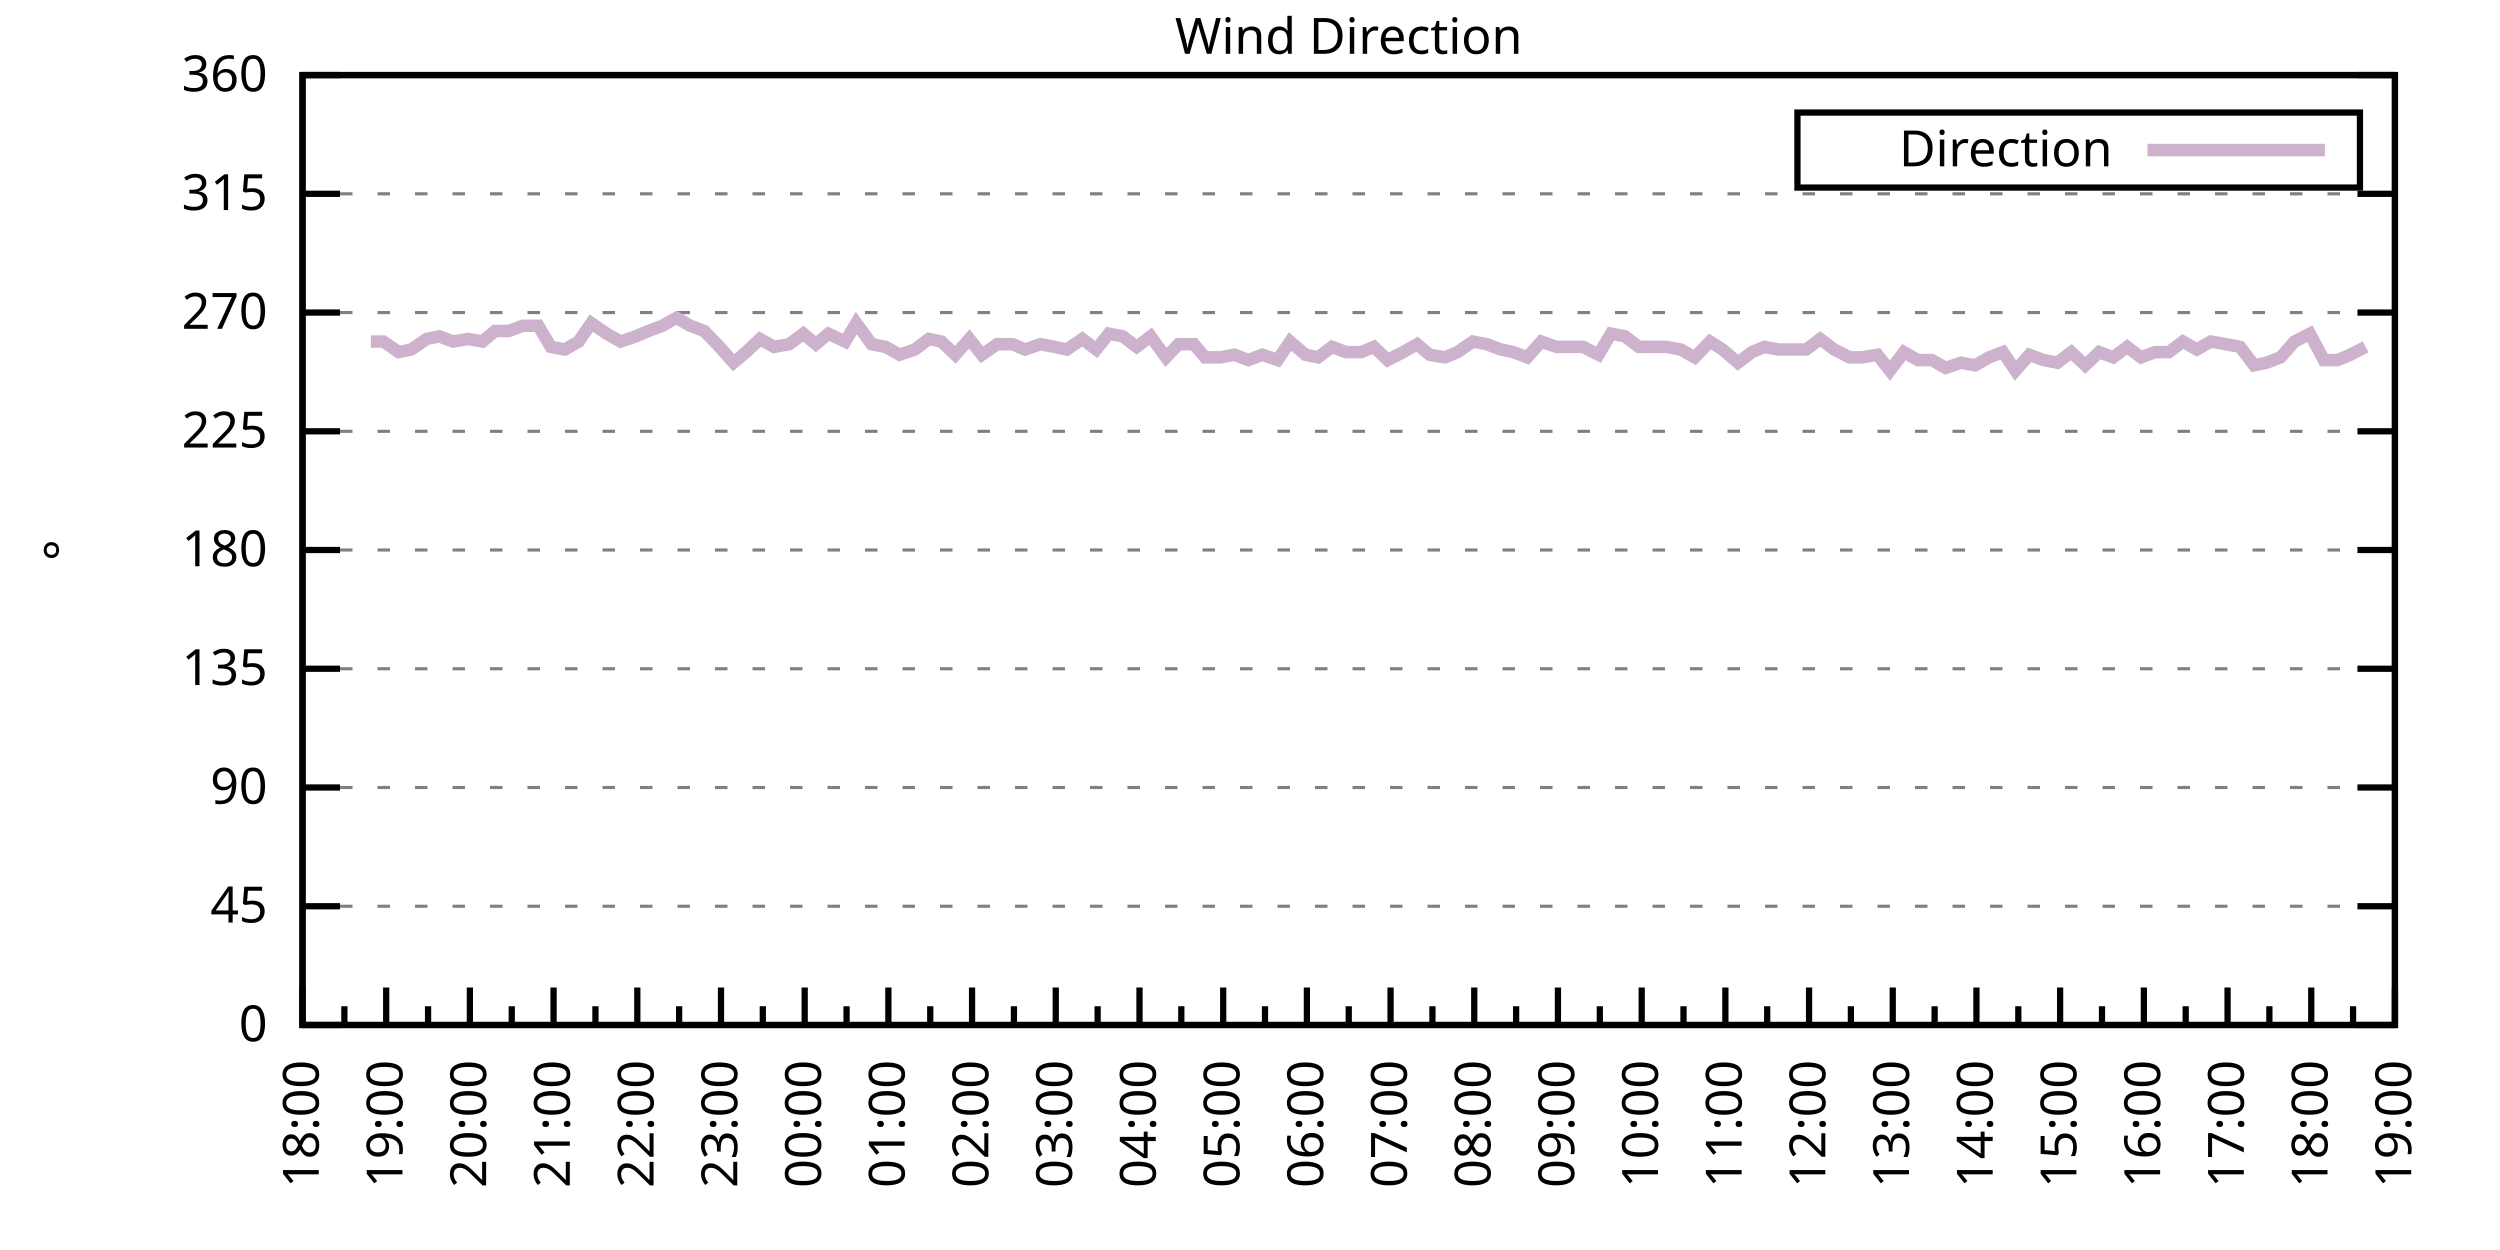
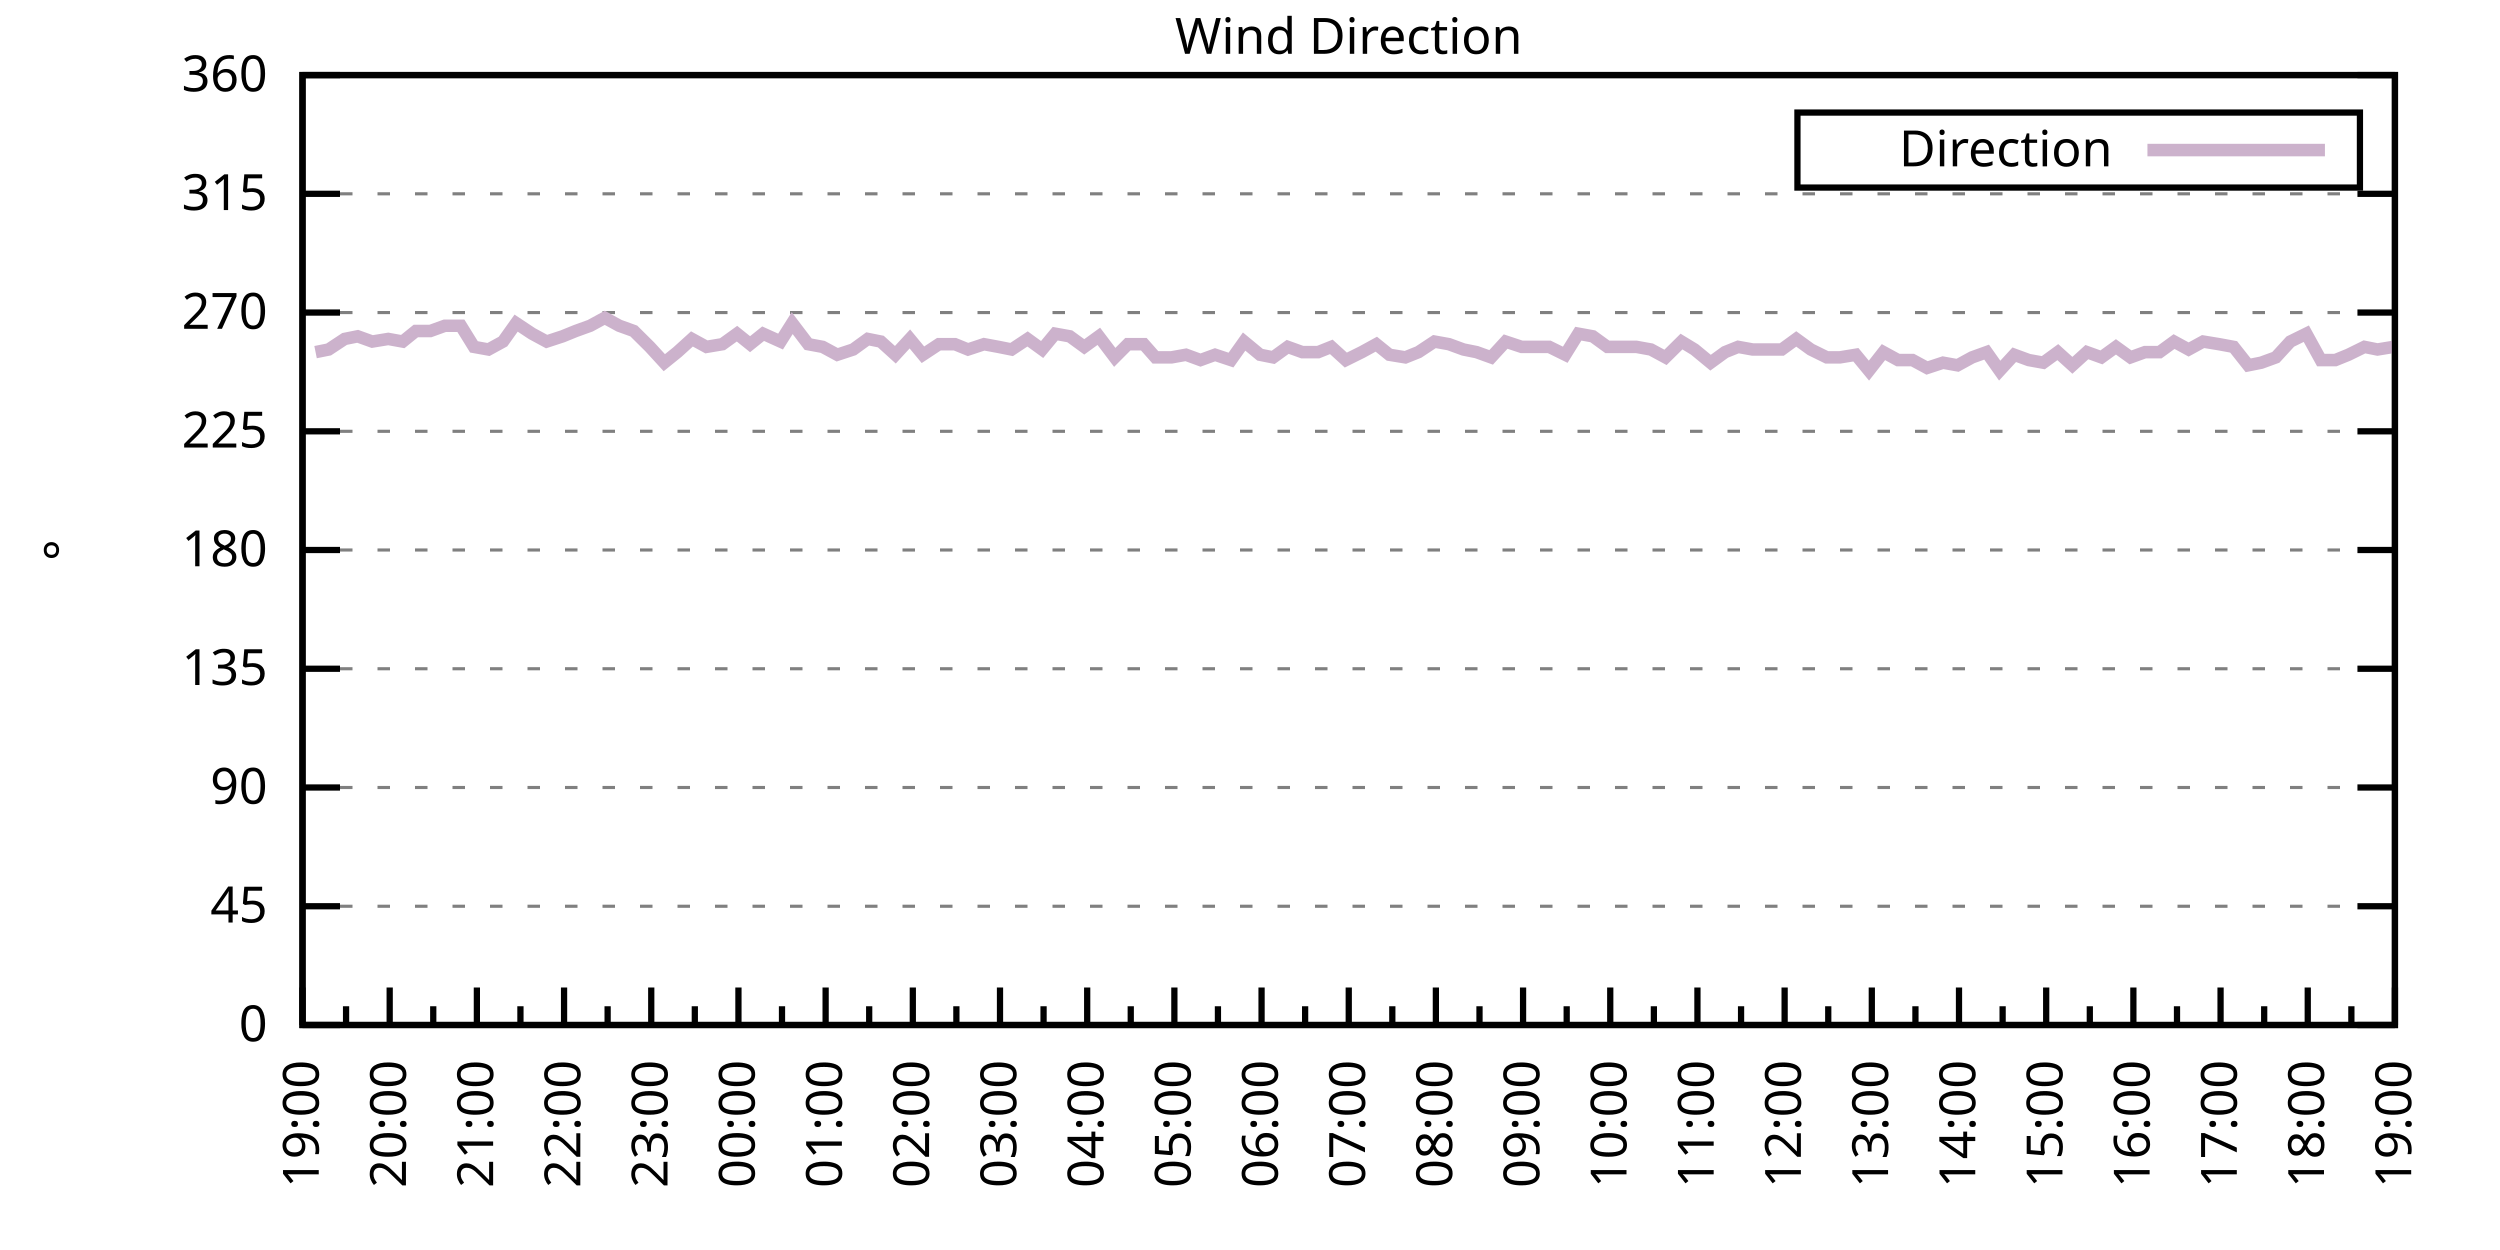
<svg xmlns="http://www.w3.org/2000/svg" xmlns:xlink="http://www.w3.org/1999/xlink" width="400" height="200" viewBox="0 0 400 200">
  <g id="gnuplot_canvas">
    <rect x="0" y="0" width="400" height="200" fill="none" />
    <defs>
      <circle id="gpDot" r="0.5" stroke-width="0.5" stroke="currentColor" />
      <path id="gpPt0" stroke-width="0.333" stroke="currentColor" d="M-1,0 h2 M0,-1 v2" />
      <path id="gpPt1" stroke-width="0.333" stroke="currentColor" d="M-1,-1 L1,1 M1,-1 L-1,1" />
      <path id="gpPt2" stroke-width="0.333" stroke="currentColor" d="M-1,0 L1,0 M0,-1 L0,1 M-1,-1 L1,1 M-1,1 L1,-1" />
      <rect id="gpPt3" stroke-width="0.333" stroke="currentColor" x="-1" y="-1" width="2" height="2" />
      <rect id="gpPt4" stroke-width="0.333" stroke="currentColor" fill="currentColor" x="-1" y="-1" width="2" height="2" />
      <circle id="gpPt5" stroke-width="0.333" stroke="currentColor" cx="0" cy="0" r="1" />
      <use xlink:href="#gpPt5" id="gpPt6" fill="currentColor" stroke="none" />
      <path id="gpPt7" stroke-width="0.333" stroke="currentColor" d="M0,-1.33 L-1.33,0.67 L1.33,0.67 z" />
      <use xlink:href="#gpPt7" id="gpPt8" fill="currentColor" stroke="none" />
      <use xlink:href="#gpPt7" id="gpPt9" stroke="currentColor" transform="rotate(180)" />
      <use xlink:href="#gpPt9" id="gpPt10" fill="currentColor" stroke="none" />
      <use xlink:href="#gpPt3" id="gpPt11" stroke="currentColor" transform="rotate(45)" />
      <use xlink:href="#gpPt11" id="gpPt12" fill="currentColor" stroke="none" />
      <path id="gpPt13" stroke-width="0.333" stroke="currentColor" d="M0,1.330 L1.265,0.411 L0.782,-1.067 L-0.782,-1.076 L-1.265,0.411 z" />
      <use xlink:href="#gpPt13" id="gpPt14" fill="currentColor" stroke="none" />
      <filter id="textbox" filterUnits="objectBoundingBox" x="0" y="0" height="1" width="1">
        <feFlood flood-color="white" flood-opacity="1" result="bgnd" />
        <feComposite in="SourceGraphic" in2="bgnd" operator="atop" />
      </filter>
      <filter id="greybox" filterUnits="objectBoundingBox" x="0" y="0" height="1" width="1">
        <feFlood flood-color="lightgrey" flood-opacity="1" result="grey" />
        <feComposite in="SourceGraphic" in2="grey" operator="atop" />
      </filter>
    </defs>
    <g fill="none" color="white" stroke="currentColor" stroke-width="1.00" stroke-linecap="butt" stroke-linejoin="miter">
</g>
    <g fill="none" color="black" stroke="currentColor" stroke-width="1.00" stroke-linecap="butt" stroke-linejoin="miter">
      <g stroke="none" shape-rendering="crispEdges">
        <polygon fill="rgb(255, 255, 255)" points="48.40,164.00 383.18,164.00 383.18,12.02 48.40,12.02 " />
      </g>
    </g>
    <g fill="none" color="black" stroke="currentColor" stroke-width="1.00" stroke-linecap="butt" stroke-linejoin="miter">
</g>
    <g fill="none" color="black" stroke="black" stroke-width="0.50" stroke-linecap="butt" stroke-linejoin="miter">
</g>
    <g fill="none" color="gray" stroke="currentColor" stroke-width="0.50" stroke-linecap="butt" stroke-linejoin="miter">
      <path stroke="gray" stroke-dasharray="2,4" class="gridline" d="M48.40,164.00 L383.19,164.00  " />
    </g>
    <g fill="none" color="gray" stroke="gray" stroke-width="1.00" stroke-linecap="butt" stroke-linejoin="miter">
</g>
    <g fill="none" color="black" stroke="currentColor" stroke-width="1.00" stroke-linecap="butt" stroke-linejoin="miter">
      <path stroke="black" d="M48.40,164.00 L54.40,164.00 M383.19,164.00 L377.19,164.00  " />
      <g transform="translate(42.80,166.60)" stroke="none" fill="black" font-family="Sans" font-size="8.00" text-anchor="end">
        <text>
          <tspan font-family="Sans"> 0</tspan>
        </text>
      </g>
    </g>
    <g fill="none" color="black" stroke="currentColor" stroke-width="1.00" stroke-linecap="butt" stroke-linejoin="miter">
</g>
    <g fill="none" color="black" stroke="black" stroke-width="0.50" stroke-linecap="butt" stroke-linejoin="miter">
</g>
    <g fill="none" color="gray" stroke="currentColor" stroke-width="0.50" stroke-linecap="butt" stroke-linejoin="miter">
      <path stroke="gray" stroke-dasharray="2,4" class="gridline" d="M48.40,145.00 L383.19,145.00  " />
    </g>
    <g fill="none" color="gray" stroke="gray" stroke-width="1.00" stroke-linecap="butt" stroke-linejoin="miter">
</g>
    <g fill="none" color="black" stroke="currentColor" stroke-width="1.00" stroke-linecap="butt" stroke-linejoin="miter">
      <path stroke="black" d="M48.40,145.00 L54.40,145.00 M383.19,145.00 L377.19,145.00  " />
      <g transform="translate(42.80,147.60)" stroke="none" fill="black" font-family="Sans" font-size="8.00" text-anchor="end">
        <text>
          <tspan font-family="Sans"> 45</tspan>
        </text>
      </g>
    </g>
    <g fill="none" color="black" stroke="currentColor" stroke-width="1.00" stroke-linecap="butt" stroke-linejoin="miter">
</g>
    <g fill="none" color="black" stroke="black" stroke-width="0.50" stroke-linecap="butt" stroke-linejoin="miter">
</g>
    <g fill="none" color="gray" stroke="currentColor" stroke-width="0.50" stroke-linecap="butt" stroke-linejoin="miter">
      <path stroke="gray" stroke-dasharray="2,4" class="gridline" d="M48.40,126.00 L383.19,126.00  " />
    </g>
    <g fill="none" color="gray" stroke="gray" stroke-width="1.00" stroke-linecap="butt" stroke-linejoin="miter">
</g>
    <g fill="none" color="black" stroke="currentColor" stroke-width="1.00" stroke-linecap="butt" stroke-linejoin="miter">
      <path stroke="black" d="M48.40,126.00 L54.40,126.00 M383.19,126.00 L377.19,126.00  " />
      <g transform="translate(42.80,128.60)" stroke="none" fill="black" font-family="Sans" font-size="8.00" text-anchor="end">
        <text>
          <tspan font-family="Sans"> 90</tspan>
        </text>
      </g>
    </g>
    <g fill="none" color="black" stroke="currentColor" stroke-width="1.00" stroke-linecap="butt" stroke-linejoin="miter">
</g>
    <g fill="none" color="black" stroke="black" stroke-width="0.50" stroke-linecap="butt" stroke-linejoin="miter">
</g>
    <g fill="none" color="gray" stroke="currentColor" stroke-width="0.50" stroke-linecap="butt" stroke-linejoin="miter">
      <path stroke="gray" stroke-dasharray="2,4" class="gridline" d="M48.40,107.00 L383.19,107.00  " />
    </g>
    <g fill="none" color="gray" stroke="gray" stroke-width="1.00" stroke-linecap="butt" stroke-linejoin="miter">
</g>
    <g fill="none" color="black" stroke="currentColor" stroke-width="1.00" stroke-linecap="butt" stroke-linejoin="miter">
      <path stroke="black" d="M48.40,107.00 L54.40,107.00 M383.19,107.00 L377.19,107.00  " />
      <g transform="translate(42.80,109.60)" stroke="none" fill="black" font-family="Sans" font-size="8.00" text-anchor="end">
        <text>
          <tspan font-family="Sans"> 135</tspan>
        </text>
      </g>
    </g>
    <g fill="none" color="black" stroke="currentColor" stroke-width="1.00" stroke-linecap="butt" stroke-linejoin="miter">
</g>
    <g fill="none" color="black" stroke="black" stroke-width="0.50" stroke-linecap="butt" stroke-linejoin="miter">
</g>
    <g fill="none" color="gray" stroke="currentColor" stroke-width="0.50" stroke-linecap="butt" stroke-linejoin="miter">
      <path stroke="gray" stroke-dasharray="2,4" class="gridline" d="M48.40,88.00 L383.19,88.00  " />
    </g>
    <g fill="none" color="gray" stroke="gray" stroke-width="1.00" stroke-linecap="butt" stroke-linejoin="miter">
</g>
    <g fill="none" color="black" stroke="currentColor" stroke-width="1.00" stroke-linecap="butt" stroke-linejoin="miter">
      <path stroke="black" d="M48.40,88.00 L54.40,88.00 M383.19,88.00 L377.19,88.00  " />
      <g transform="translate(42.80,90.60)" stroke="none" fill="black" font-family="Sans" font-size="8.00" text-anchor="end">
        <text>
          <tspan font-family="Sans"> 180</tspan>
        </text>
      </g>
    </g>
    <g fill="none" color="black" stroke="currentColor" stroke-width="1.00" stroke-linecap="butt" stroke-linejoin="miter">
</g>
    <g fill="none" color="black" stroke="black" stroke-width="0.50" stroke-linecap="butt" stroke-linejoin="miter">
</g>
    <g fill="none" color="gray" stroke="currentColor" stroke-width="0.50" stroke-linecap="butt" stroke-linejoin="miter">
      <path stroke="gray" stroke-dasharray="2,4" class="gridline" d="M48.40,69.01 L383.19,69.01  " />
    </g>
    <g fill="none" color="gray" stroke="gray" stroke-width="1.00" stroke-linecap="butt" stroke-linejoin="miter">
</g>
    <g fill="none" color="black" stroke="currentColor" stroke-width="1.00" stroke-linecap="butt" stroke-linejoin="miter">
      <path stroke="black" d="M48.40,69.01 L54.40,69.01 M383.19,69.01 L377.19,69.01  " />
      <g transform="translate(42.80,71.61)" stroke="none" fill="black" font-family="Sans" font-size="8.00" text-anchor="end">
        <text>
          <tspan font-family="Sans"> 225</tspan>
        </text>
      </g>
    </g>
    <g fill="none" color="black" stroke="currentColor" stroke-width="1.00" stroke-linecap="butt" stroke-linejoin="miter">
</g>
    <g fill="none" color="black" stroke="black" stroke-width="0.50" stroke-linecap="butt" stroke-linejoin="miter">
</g>
    <g fill="none" color="gray" stroke="currentColor" stroke-width="0.50" stroke-linecap="butt" stroke-linejoin="miter">
      <path stroke="gray" stroke-dasharray="2,4" class="gridline" d="M48.40,50.01 L383.19,50.01  " />
    </g>
    <g fill="none" color="gray" stroke="gray" stroke-width="1.00" stroke-linecap="butt" stroke-linejoin="miter">
</g>
    <g fill="none" color="black" stroke="currentColor" stroke-width="1.00" stroke-linecap="butt" stroke-linejoin="miter">
      <path stroke="black" d="M48.40,50.01 L54.40,50.01 M383.19,50.01 L377.19,50.01  " />
      <g transform="translate(42.80,52.61)" stroke="none" fill="black" font-family="Sans" font-size="8.00" text-anchor="end">
        <text>
          <tspan font-family="Sans"> 270</tspan>
        </text>
      </g>
    </g>
    <g fill="none" color="black" stroke="currentColor" stroke-width="1.00" stroke-linecap="butt" stroke-linejoin="miter">
</g>
    <g fill="none" color="black" stroke="black" stroke-width="0.50" stroke-linecap="butt" stroke-linejoin="miter">
</g>
    <g fill="none" color="gray" stroke="currentColor" stroke-width="0.50" stroke-linecap="butt" stroke-linejoin="miter">
      <path stroke="gray" stroke-dasharray="2,4" class="gridline" d="M48.40,31.01 L383.19,31.01  " />
    </g>
    <g fill="none" color="gray" stroke="gray" stroke-width="1.00" stroke-linecap="butt" stroke-linejoin="miter">
</g>
    <g fill="none" color="black" stroke="currentColor" stroke-width="1.00" stroke-linecap="butt" stroke-linejoin="miter">
      <path stroke="black" d="M48.40,31.01 L54.40,31.01 M383.19,31.01 L377.19,31.01  " />
      <g transform="translate(42.80,33.61)" stroke="none" fill="black" font-family="Sans" font-size="8.00" text-anchor="end">
        <text>
          <tspan font-family="Sans"> 315</tspan>
        </text>
      </g>
    </g>
    <g fill="none" color="black" stroke="currentColor" stroke-width="1.00" stroke-linecap="butt" stroke-linejoin="miter">
</g>
    <g fill="none" color="black" stroke="black" stroke-width="0.50" stroke-linecap="butt" stroke-linejoin="miter">
</g>
    <g fill="none" color="gray" stroke="currentColor" stroke-width="0.50" stroke-linecap="butt" stroke-linejoin="miter">
      <path stroke="gray" stroke-dasharray="2,4" class="gridline" d="M48.40,12.01 L383.19,12.01  " />
    </g>
    <g fill="none" color="gray" stroke="gray" stroke-width="1.00" stroke-linecap="butt" stroke-linejoin="miter">
</g>
    <g fill="none" color="black" stroke="currentColor" stroke-width="1.00" stroke-linecap="butt" stroke-linejoin="miter">
      <path stroke="black" d="M48.40,12.01 L54.40,12.01 M383.19,12.01 L377.19,12.01  " />
      <g transform="translate(42.80,14.61)" stroke="none" fill="black" font-family="Sans" font-size="8.00" text-anchor="end">
        <text>
          <tspan font-family="Sans"> 360</tspan>
        </text>
      </g>
    </g>
    <g fill="none" color="black" stroke="currentColor" stroke-width="1.00" stroke-linecap="butt" stroke-linejoin="miter">
      <path stroke="black" d="M48.40,164.00 L48.40,158.00  " />
      <g transform="translate(51.00,169.60) rotate(270)" stroke="none" fill="black" font-family="Sans" font-size="8.00" text-anchor="end">
        <text>
+           <tspan font-family="Sans">19:00</tspan>
+         </text>
+       </g>
+     </g>
+     <g fill="none" color="black" stroke="currentColor" stroke-width="1.00" stroke-linecap="butt" stroke-linejoin="miter">
+       <path stroke="black" d="M55.37,164.00 L55.37,161.00 M62.35,164.00 L62.35,158.00  " />
+       <g transform="translate(64.95,169.60) rotate(270)" stroke="none" fill="black" font-family="Sans" font-size="8.00" text-anchor="end">
+         <text>
+           <tspan font-family="Sans">20:00</tspan>
+         </text>
+       </g>
+     </g>
+     <g fill="none" color="black" stroke="currentColor" stroke-width="1.00" stroke-linecap="butt" stroke-linejoin="miter">
+       <path stroke="black" d="M69.32,164.00 L69.32,161.00 M76.30,164.00 L76.30,158.00  " />
+       <g transform="translate(78.90,169.60) rotate(270)" stroke="none" fill="black" font-family="Sans" font-size="8.00" text-anchor="end">
+         <text>
+           <tspan font-family="Sans">21:00</tspan>
+         </text>
+       </g>
+     </g>
+     <g fill="none" color="black" stroke="currentColor" stroke-width="1.00" stroke-linecap="butt" stroke-linejoin="miter">
+       <path stroke="black" d="M83.27,164.00 L83.27,161.00 M90.25,164.00 L90.25,158.00  " />
+       <g transform="translate(92.85,169.60) rotate(270)" stroke="none" fill="black" font-family="Sans" font-size="8.00" text-anchor="end">
+         <text>
+           <tspan font-family="Sans">22:00</tspan>
+         </text>
+       </g>
+     </g>
+     <g fill="none" color="black" stroke="currentColor" stroke-width="1.00" stroke-linecap="butt" stroke-linejoin="miter">
+       <path stroke="black" d="M97.22,164.00 L97.22,161.00 M104.20,164.00 L104.20,158.00  " />
+       <g transform="translate(106.80,169.60) rotate(270)" stroke="none" fill="black" font-family="Sans" font-size="8.00" text-anchor="end">
+         <text>
+           <tspan font-family="Sans">23:00</tspan>
+         </text>
+       </g>
+     </g>
+     <g fill="none" color="black" stroke="currentColor" stroke-width="1.00" stroke-linecap="butt" stroke-linejoin="miter">
+       <path stroke="black" d="M111.17,164.00 L111.17,161.00 M118.15,164.00 L118.15,158.00  " />
+       <g transform="translate(120.75,169.60) rotate(270)" stroke="none" fill="black" font-family="Sans" font-size="8.00" text-anchor="end">
+         <text>
+           <tspan font-family="Sans">00:00</tspan>
+         </text>
+       </g>
+     </g>
+     <g fill="none" color="black" stroke="currentColor" stroke-width="1.00" stroke-linecap="butt" stroke-linejoin="miter">
+       <path stroke="black" d="M125.12,164.00 L125.12,161.00 M132.10,164.00 L132.10,158.00  " />
+       <g transform="translate(134.70,169.60) rotate(270)" stroke="none" fill="black" font-family="Sans" font-size="8.00" text-anchor="end">
+         <text>
+           <tspan font-family="Sans">01:00</tspan>
+         </text>
+       </g>
+     </g>
+     <g fill="none" color="black" stroke="currentColor" stroke-width="1.00" stroke-linecap="butt" stroke-linejoin="miter">
+       <path stroke="black" d="M139.07,164.00 L139.07,161.00 M146.05,164.00 L146.05,158.00  " />
+       <g transform="translate(148.65,169.60) rotate(270)" stroke="none" fill="black" font-family="Sans" font-size="8.00" text-anchor="end">
+         <text>
+           <tspan font-family="Sans">02:00</tspan>
+         </text>
+       </g>
+     </g>
+     <g fill="none" color="black" stroke="currentColor" stroke-width="1.00" stroke-linecap="butt" stroke-linejoin="miter">
+       <path stroke="black" d="M153.02,164.00 L153.02,161.00 M160.00,164.00 L160.00,158.00  " />
+       <g transform="translate(162.60,169.60) rotate(270)" stroke="none" fill="black" font-family="Sans" font-size="8.00" text-anchor="end">
+         <text>
+           <tspan font-family="Sans">03:00</tspan>
+         </text>
+       </g>
+     </g>
+     <g fill="none" color="black" stroke="currentColor" stroke-width="1.00" stroke-linecap="butt" stroke-linejoin="miter">
+       <path stroke="black" d="M166.97,164.00 L166.97,161.00 M173.95,164.00 L173.95,158.00  " />
+       <g transform="translate(176.55,169.60) rotate(270)" stroke="none" fill="black" font-family="Sans" font-size="8.00" text-anchor="end">
+         <text>
+           <tspan font-family="Sans">04:00</tspan>
+         </text>
+       </g>
+     </g>
+     <g fill="none" color="black" stroke="currentColor" stroke-width="1.00" stroke-linecap="butt" stroke-linejoin="miter">
+       <path stroke="black" d="M180.92,164.00 L180.92,161.00 M187.90,164.00 L187.90,158.00  " />
+       <g transform="translate(190.50,169.60) rotate(270)" stroke="none" fill="black" font-family="Sans" font-size="8.00" text-anchor="end">
+         <text>
+           <tspan font-family="Sans">05:00</tspan>
+         </text>
+       </g>
+     </g>
+     <g fill="none" color="black" stroke="currentColor" stroke-width="1.00" stroke-linecap="butt" stroke-linejoin="miter">
+       <path stroke="black" d="M194.87,164.00 L194.87,161.00 M201.85,164.00 L201.85,158.00  " />
+       <g transform="translate(204.45,169.60) rotate(270)" stroke="none" fill="black" font-family="Sans" font-size="8.00" text-anchor="end">
+         <text>
+           <tspan font-family="Sans">06:00</tspan>
+         </text>
+       </g>
+     </g>
+     <g fill="none" color="black" stroke="currentColor" stroke-width="1.00" stroke-linecap="butt" stroke-linejoin="miter">
+       <path stroke="black" d="M208.82,164.00 L208.82,161.00 M215.80,164.00 L215.80,158.00  " />
+       <g transform="translate(218.40,169.60) rotate(270)" stroke="none" fill="black" font-family="Sans" font-size="8.00" text-anchor="end">
+         <text>
+           <tspan font-family="Sans">07:00</tspan>
+         </text>
+       </g>
+     </g>
+     <g fill="none" color="black" stroke="currentColor" stroke-width="1.00" stroke-linecap="butt" stroke-linejoin="miter">
+       <path stroke="black" d="M222.77,164.00 L222.77,161.00 M229.74,164.00 L229.74,158.00  " />
+       <g transform="translate(232.34,169.60) rotate(270)" stroke="none" fill="black" font-family="Sans" font-size="8.00" text-anchor="end">
+         <text>
+           <tspan font-family="Sans">08:00</tspan>
+         </text>
+       </g>
+     </g>
+     <g fill="none" color="black" stroke="currentColor" stroke-width="1.00" stroke-linecap="butt" stroke-linejoin="miter">
+       <path stroke="black" d="M236.72,164.00 L236.72,161.00 M243.69,164.00 L243.69,158.00  " />
+       <g transform="translate(246.29,169.60) rotate(270)" stroke="none" fill="black" font-family="Sans" font-size="8.00" text-anchor="end">
+         <text>
+           <tspan font-family="Sans">09:00</tspan>
+         </text>
+       </g>
+     </g>
+     <g fill="none" color="black" stroke="currentColor" stroke-width="1.00" stroke-linecap="butt" stroke-linejoin="miter">
+       <path stroke="black" d="M250.67,164.00 L250.67,161.00 M257.64,164.00 L257.64,158.00  " />
+       <g transform="translate(260.24,169.60) rotate(270)" stroke="none" fill="black" font-family="Sans" font-size="8.00" text-anchor="end">
+         <text>
+           <tspan font-family="Sans">10:00</tspan>
+         </text>
+       </g>
+     </g>
+     <g fill="none" color="black" stroke="currentColor" stroke-width="1.00" stroke-linecap="butt" stroke-linejoin="miter">
+       <path stroke="black" d="M264.62,164.00 L264.62,161.00 M271.59,164.00 L271.59,158.00  " />
+       <g transform="translate(274.19,169.60) rotate(270)" stroke="none" fill="black" font-family="Sans" font-size="8.00" text-anchor="end">
+         <text>
+           <tspan font-family="Sans">11:00</tspan>
+         </text>
+       </g>
+     </g>
+     <g fill="none" color="black" stroke="currentColor" stroke-width="1.00" stroke-linecap="butt" stroke-linejoin="miter">
+       <path stroke="black" d="M278.57,164.00 L278.57,161.00 M285.54,164.00 L285.54,158.00  " />
+       <g transform="translate(288.14,169.60) rotate(270)" stroke="none" fill="black" font-family="Sans" font-size="8.00" text-anchor="end">
+         <text>
+           <tspan font-family="Sans">12:00</tspan>
+         </text>
+       </g>
+     </g>
+     <g fill="none" color="black" stroke="currentColor" stroke-width="1.00" stroke-linecap="butt" stroke-linejoin="miter">
+       <path stroke="black" d="M292.52,164.00 L292.52,161.00 M299.49,164.00 L299.49,158.00  " />
+       <g transform="translate(302.09,169.60) rotate(270)" stroke="none" fill="black" font-family="Sans" font-size="8.00" text-anchor="end">
+         <text>
+           <tspan font-family="Sans">13:00</tspan>
+         </text>
+       </g>
+     </g>
+     <g fill="none" color="black" stroke="currentColor" stroke-width="1.00" stroke-linecap="butt" stroke-linejoin="miter">
+       <path stroke="black" d="M306.47,164.00 L306.47,161.00 M313.44,164.00 L313.44,158.00  " />
+       <g transform="translate(316.04,169.60) rotate(270)" stroke="none" fill="black" font-family="Sans" font-size="8.00" text-anchor="end">
+         <text>
+           <tspan font-family="Sans">14:00</tspan>
+         </text>
+       </g>
+     </g>
+     <g fill="none" color="black" stroke="currentColor" stroke-width="1.00" stroke-linecap="butt" stroke-linejoin="miter">
+       <path stroke="black" d="M320.42,164.00 L320.42,161.00 M327.39,164.00 L327.39,158.00  " />
+       <g transform="translate(329.99,169.60) rotate(270)" stroke="none" fill="black" font-family="Sans" font-size="8.00" text-anchor="end">
+         <text>
+           <tspan font-family="Sans">15:00</tspan>
+         </text>
+       </g>
+     </g>
+     <g fill="none" color="black" stroke="currentColor" stroke-width="1.00" stroke-linecap="butt" stroke-linejoin="miter">
+       <path stroke="black" d="M334.37,164.00 L334.37,161.00 M341.34,164.00 L341.34,158.00  " />
+       <g transform="translate(343.94,169.60) rotate(270)" stroke="none" fill="black" font-family="Sans" font-size="8.00" text-anchor="end">
+         <text>
+           <tspan font-family="Sans">16:00</tspan>
+         </text>
+       </g>
+     </g>
+     <g fill="none" color="black" stroke="currentColor" stroke-width="1.00" stroke-linecap="butt" stroke-linejoin="miter">
+       <path stroke="black" d="M348.32,164.00 L348.32,161.00 M355.29,164.00 L355.29,158.00  " />
+       <g transform="translate(357.89,169.60) rotate(270)" stroke="none" fill="black" font-family="Sans" font-size="8.00" text-anchor="end">
+         <text>
+           <tspan font-family="Sans">17:00</tspan>
+         </text>
+       </g>
+     </g>
+     <g fill="none" color="black" stroke="currentColor" stroke-width="1.00" stroke-linecap="butt" stroke-linejoin="miter">
+       <path stroke="black" d="M362.27,164.00 L362.27,161.00 M369.24,164.00 L369.24,158.00  " />
+       <g transform="translate(371.84,169.60) rotate(270)" stroke="none" fill="black" font-family="Sans" font-size="8.00" text-anchor="end">
+         <text>
          <tspan font-family="Sans">18:00</tspan>
        </text>
      </g>
    </g>
    <g fill="none" color="black" stroke="currentColor" stroke-width="1.00" stroke-linecap="butt" stroke-linejoin="miter">
-       <path stroke="black" d="M55.10,164.00 L55.10,161.00 M61.79,164.00 L61.79,158.00  " />
-       <g transform="translate(64.39,169.60) rotate(270)" stroke="none" fill="black" font-family="Sans" font-size="8.00" text-anchor="end">
-         <text>
-           <tspan font-family="Sans">19:00</tspan>
-         </text>
-       </g>
-     </g>
-     <g fill="none" color="black" stroke="currentColor" stroke-width="1.00" stroke-linecap="butt" stroke-linejoin="miter">
-       <path stroke="black" d="M68.49,164.00 L68.49,161.00 M75.18,164.00 L75.18,158.00  " />
-       <g transform="translate(77.78,169.60) rotate(270)" stroke="none" fill="black" font-family="Sans" font-size="8.00" text-anchor="end">
-         <text>
-           <tspan font-family="Sans">20:00</tspan>
-         </text>
-       </g>
-     </g>
-     <g fill="none" color="black" stroke="currentColor" stroke-width="1.00" stroke-linecap="butt" stroke-linejoin="miter">
-       <path stroke="black" d="M81.88,164.00 L81.88,161.00 M88.57,164.00 L88.57,158.00  " />
-       <g transform="translate(91.17,169.60) rotate(270)" stroke="none" fill="black" font-family="Sans" font-size="8.00" text-anchor="end">
-         <text>
-           <tspan font-family="Sans">21:00</tspan>
-         </text>
-       </g>
-     </g>
-     <g fill="none" color="black" stroke="currentColor" stroke-width="1.00" stroke-linecap="butt" stroke-linejoin="miter">
-       <path stroke="black" d="M95.27,164.00 L95.27,161.00 M101.97,164.00 L101.97,158.00  " />
-       <g transform="translate(104.57,169.60) rotate(270)" stroke="none" fill="black" font-family="Sans" font-size="8.00" text-anchor="end">
-         <text>
-           <tspan font-family="Sans">22:00</tspan>
-         </text>
-       </g>
-     </g>
-     <g fill="none" color="black" stroke="currentColor" stroke-width="1.00" stroke-linecap="butt" stroke-linejoin="miter">
-       <path stroke="black" d="M108.66,164.00 L108.66,161.00 M115.36,164.00 L115.36,158.00  " />
-       <g transform="translate(117.96,169.60) rotate(270)" stroke="none" fill="black" font-family="Sans" font-size="8.00" text-anchor="end">
-         <text>
-           <tspan font-family="Sans">23:00</tspan>
-         </text>
-       </g>
-     </g>
-     <g fill="none" color="black" stroke="currentColor" stroke-width="1.00" stroke-linecap="butt" stroke-linejoin="miter">
-       <path stroke="black" d="M122.05,164.00 L122.05,161.00 M128.75,164.00 L128.75,158.00  " />
-       <g transform="translate(131.35,169.60) rotate(270)" stroke="none" fill="black" font-family="Sans" font-size="8.00" text-anchor="end">
-         <text>
-           <tspan font-family="Sans">00:00</tspan>
-         </text>
-       </g>
-     </g>
-     <g fill="none" color="black" stroke="currentColor" stroke-width="1.00" stroke-linecap="butt" stroke-linejoin="miter">
-       <path stroke="black" d="M135.45,164.00 L135.45,161.00 M142.14,164.00 L142.14,158.00  " />
-       <g transform="translate(144.74,169.60) rotate(270)" stroke="none" fill="black" font-family="Sans" font-size="8.00" text-anchor="end">
-         <text>
-           <tspan font-family="Sans">01:00</tspan>
-         </text>
-       </g>
-     </g>
-     <g fill="none" color="black" stroke="currentColor" stroke-width="1.00" stroke-linecap="butt" stroke-linejoin="miter">
-       <path stroke="black" d="M148.84,164.00 L148.84,161.00 M155.53,164.00 L155.53,158.00  " />
-       <g transform="translate(158.13,169.60) rotate(270)" stroke="none" fill="black" font-family="Sans" font-size="8.00" text-anchor="end">
-         <text>
-           <tspan font-family="Sans">02:00</tspan>
-         </text>
-       </g>
-     </g>
-     <g fill="none" color="black" stroke="currentColor" stroke-width="1.00" stroke-linecap="butt" stroke-linejoin="miter">
-       <path stroke="black" d="M162.23,164.00 L162.23,161.00 M168.92,164.00 L168.92,158.00  " />
-       <g transform="translate(171.52,169.60) rotate(270)" stroke="none" fill="black" font-family="Sans" font-size="8.00" text-anchor="end">
-         <text>
-           <tspan font-family="Sans">03:00</tspan>
-         </text>
-       </g>
-     </g>
-     <g fill="none" color="black" stroke="currentColor" stroke-width="1.00" stroke-linecap="butt" stroke-linejoin="miter">
-       <path stroke="black" d="M175.62,164.00 L175.62,161.00 M182.32,164.00 L182.32,158.00  " />
-       <g transform="translate(184.92,169.60) rotate(270)" stroke="none" fill="black" font-family="Sans" font-size="8.00" text-anchor="end">
-         <text>
-           <tspan font-family="Sans">04:00</tspan>
-         </text>
-       </g>
-     </g>
-     <g fill="none" color="black" stroke="currentColor" stroke-width="1.00" stroke-linecap="butt" stroke-linejoin="miter">
-       <path stroke="black" d="M189.01,164.00 L189.01,161.00 M195.71,164.00 L195.71,158.00  " />
-       <g transform="translate(198.31,169.60) rotate(270)" stroke="none" fill="black" font-family="Sans" font-size="8.00" text-anchor="end">
-         <text>
-           <tspan font-family="Sans">05:00</tspan>
-         </text>
-       </g>
-     </g>
-     <g fill="none" color="black" stroke="currentColor" stroke-width="1.00" stroke-linecap="butt" stroke-linejoin="miter">
-       <path stroke="black" d="M202.40,164.00 L202.40,161.00 M209.10,164.00 L209.10,158.00  " />
-       <g transform="translate(211.70,169.60) rotate(270)" stroke="none" fill="black" font-family="Sans" font-size="8.00" text-anchor="end">
-         <text>
-           <tspan font-family="Sans">06:00</tspan>
-         </text>
-       </g>
-     </g>
-     <g fill="none" color="black" stroke="currentColor" stroke-width="1.00" stroke-linecap="butt" stroke-linejoin="miter">
-       <path stroke="black" d="M215.80,164.00 L215.80,161.00 M222.49,164.00 L222.49,158.00  " />
-       <g transform="translate(225.09,169.60) rotate(270)" stroke="none" fill="black" font-family="Sans" font-size="8.00" text-anchor="end">
-         <text>
-           <tspan font-family="Sans">07:00</tspan>
-         </text>
-       </g>
-     </g>
-     <g fill="none" color="black" stroke="currentColor" stroke-width="1.00" stroke-linecap="butt" stroke-linejoin="miter">
-       <path stroke="black" d="M229.19,164.00 L229.19,161.00 M235.88,164.00 L235.88,158.00  " />
-       <g transform="translate(238.48,169.60) rotate(270)" stroke="none" fill="black" font-family="Sans" font-size="8.00" text-anchor="end">
-         <text>
-           <tspan font-family="Sans">08:00</tspan>
-         </text>
-       </g>
-     </g>
-     <g fill="none" color="black" stroke="currentColor" stroke-width="1.00" stroke-linecap="butt" stroke-linejoin="miter">
-       <path stroke="black" d="M242.58,164.00 L242.58,161.00 M249.27,164.00 L249.27,158.00  " />
-       <g transform="translate(251.87,169.60) rotate(270)" stroke="none" fill="black" font-family="Sans" font-size="8.00" text-anchor="end">
-         <text>
-           <tspan font-family="Sans">09:00</tspan>
-         </text>
-       </g>
-     </g>
-     <g fill="none" color="black" stroke="currentColor" stroke-width="1.00" stroke-linecap="butt" stroke-linejoin="miter">
-       <path stroke="black" d="M255.97,164.00 L255.97,161.00 M262.67,164.00 L262.67,158.00  " />
-       <g transform="translate(265.27,169.60) rotate(270)" stroke="none" fill="black" font-family="Sans" font-size="8.00" text-anchor="end">
-         <text>
-           <tspan font-family="Sans">10:00</tspan>
-         </text>
-       </g>
-     </g>
-     <g fill="none" color="black" stroke="currentColor" stroke-width="1.00" stroke-linecap="butt" stroke-linejoin="miter">
-       <path stroke="black" d="M269.36,164.00 L269.36,161.00 M276.06,164.00 L276.06,158.00  " />
-       <g transform="translate(278.66,169.60) rotate(270)" stroke="none" fill="black" font-family="Sans" font-size="8.00" text-anchor="end">
-         <text>
-           <tspan font-family="Sans">11:00</tspan>
-         </text>
-       </g>
-     </g>
-     <g fill="none" color="black" stroke="currentColor" stroke-width="1.00" stroke-linecap="butt" stroke-linejoin="miter">
-       <path stroke="black" d="M282.75,164.00 L282.75,161.00 M289.45,164.00 L289.45,158.00  " />
-       <g transform="translate(292.05,169.60) rotate(270)" stroke="none" fill="black" font-family="Sans" font-size="8.00" text-anchor="end">
-         <text>
-           <tspan font-family="Sans">12:00</tspan>
-         </text>
-       </g>
-     </g>
-     <g fill="none" color="black" stroke="currentColor" stroke-width="1.00" stroke-linecap="butt" stroke-linejoin="miter">
-       <path stroke="black" d="M296.14,164.00 L296.14,161.00 M302.84,164.00 L302.84,158.00  " />
-       <g transform="translate(305.44,169.60) rotate(270)" stroke="none" fill="black" font-family="Sans" font-size="8.00" text-anchor="end">
-         <text>
-           <tspan font-family="Sans">13:00</tspan>
-         </text>
-       </g>
-     </g>
-     <g fill="none" color="black" stroke="currentColor" stroke-width="1.00" stroke-linecap="butt" stroke-linejoin="miter">
-       <path stroke="black" d="M309.54,164.00 L309.54,161.00 M316.23,164.00 L316.23,158.00  " />
-       <g transform="translate(318.83,169.60) rotate(270)" stroke="none" fill="black" font-family="Sans" font-size="8.00" text-anchor="end">
-         <text>
-           <tspan font-family="Sans">14:00</tspan>
-         </text>
-       </g>
-     </g>
-     <g fill="none" color="black" stroke="currentColor" stroke-width="1.00" stroke-linecap="butt" stroke-linejoin="miter">
-       <path stroke="black" d="M322.93,164.00 L322.93,161.00 M329.62,164.00 L329.62,158.00  " />
-       <g transform="translate(332.22,169.60) rotate(270)" stroke="none" fill="black" font-family="Sans" font-size="8.00" text-anchor="end">
-         <text>
-           <tspan font-family="Sans">15:00</tspan>
-         </text>
-       </g>
-     </g>
-     <g fill="none" color="black" stroke="currentColor" stroke-width="1.00" stroke-linecap="butt" stroke-linejoin="miter">
-       <path stroke="black" d="M336.32,164.00 L336.32,161.00 M343.02,164.00 L343.02,158.00  " />
-       <g transform="translate(345.62,169.60) rotate(270)" stroke="none" fill="black" font-family="Sans" font-size="8.00" text-anchor="end">
-         <text>
-           <tspan font-family="Sans">16:00</tspan>
-         </text>
-       </g>
-     </g>
-     <g fill="none" color="black" stroke="currentColor" stroke-width="1.00" stroke-linecap="butt" stroke-linejoin="miter">
-       <path stroke="black" d="M349.71,164.00 L349.71,161.00 M356.41,164.00 L356.41,158.00  " />
-       <g transform="translate(359.01,169.60) rotate(270)" stroke="none" fill="black" font-family="Sans" font-size="8.00" text-anchor="end">
-         <text>
-           <tspan font-family="Sans">17:00</tspan>
-         </text>
-       </g>
-     </g>
-     <g fill="none" color="black" stroke="currentColor" stroke-width="1.00" stroke-linecap="butt" stroke-linejoin="miter">
-       <path stroke="black" d="M363.10,164.00 L363.10,161.00 M369.80,164.00 L369.80,158.00  " />
-       <g transform="translate(372.40,169.60) rotate(270)" stroke="none" fill="black" font-family="Sans" font-size="8.00" text-anchor="end">
-         <text>
-           <tspan font-family="Sans">18:00</tspan>
-         </text>
-       </g>
-     </g>
-     <g fill="none" color="black" stroke="currentColor" stroke-width="1.00" stroke-linecap="butt" stroke-linejoin="miter">
-       <path stroke="black" d="M376.49,164.00 L376.49,161.00 M383.19,164.00 L383.19,158.00  " />
+       <path stroke="black" d="M376.22,164.00 L376.22,161.00 M383.19,164.00 L383.19,158.00  " />
      <g transform="translate(385.79,169.60) rotate(270)" stroke="none" fill="black" font-family="Sans" font-size="8.00" text-anchor="end">
        <text>
          <tspan font-family="Sans">19:00</tspan>
        </text>
      </g>
    </g>
    <g fill="none" color="black" stroke="currentColor" stroke-width="1.00" stroke-linecap="butt" stroke-linejoin="miter">
</g>
    <g fill="none" color="black" stroke="currentColor" stroke-width="1.00" stroke-linecap="butt" stroke-linejoin="miter">
      <path stroke="black" d="M48.40,12.01 L48.40,164.00 L383.19,164.00 L383.19,12.01 L48.40,12.01 Z  " />
    </g>
    <g fill="none" color="black" stroke="currentColor" stroke-width="1.00" stroke-linecap="butt" stroke-linejoin="miter">
      <g transform="translate(12.80,88.01) rotate(270)" stroke="none" fill="black" font-family="Sans" font-size="8.00" text-anchor="middle">
        <text>
          <tspan font-family="Sans">°</tspan>
        </text>
      </g>
    </g>
    <g fill="none" color="black" stroke="currentColor" stroke-width="1.00" stroke-linecap="butt" stroke-linejoin="miter">
</g>
    <g fill="none" color="black" stroke="currentColor" stroke-width="1.00" stroke-linecap="butt" stroke-linejoin="miter">
      <path stroke="black" d="M287.59,30.01 L287.59,18.01 L377.59,18.01 L377.59,30.01 L287.59,30.01 Z  " />
    </g>
    <g id="Wind_direction_plot_1">
      <g fill="none" color="white" stroke="black" stroke-width="2.00" stroke-linecap="butt" stroke-linejoin="miter">
</g>
      <g fill="none" color="black" stroke="currentColor" stroke-width="2.00" stroke-linecap="butt" stroke-linejoin="miter">
        <g transform="translate(337.99,26.61)" stroke="none" fill="black" font-family="Sans" font-size="8.00" text-anchor="end">
          <text>
            <tspan font-family="Sans">Direction</tspan>
          </text>
        </g>
      </g>
      <g fill="none" color="black" stroke="currentColor" stroke-width="2.00" stroke-linecap="butt" stroke-linejoin="miter">
-         <path stroke="rgb(204, 178, 204)" d="M343.59,24.01 L371.99,24.01 M59.34,54.65 L61.35,54.65 L63.80,56.34 L65.81,55.92 L68.26,54.23 L70.27,53.81   L72.50,54.65 L74.96,54.23 L77.19,54.65 L79.20,52.96 L81.43,52.96 L83.66,52.12 L86.12,52.12 L88.13,55.50   L90.36,55.92 L92.59,54.65 L94.60,51.70 L97.06,53.39 L99.29,54.65 L101.74,53.81 L103.75,52.96 L105.98,52.12   L108.22,50.85 L110.45,52.12 L112.68,52.96 L115.13,55.50 L117.37,58.03 L119.38,56.34 L121.61,54.23 L123.84,55.50   L126.29,55.07 L128.53,53.39 L130.54,55.07 L132.54,53.39 L135.22,54.65 L137.01,51.70 L139.46,55.07 L141.69,55.50   L143.93,56.76 L146.38,55.92 L148.61,54.23 L150.62,54.65 L152.85,56.76 L155.09,54.23 L157.10,56.76 L159.55,55.07   L162.01,55.07 L164.01,55.92 L166.47,55.07 L168.70,55.50 L170.71,55.92 L173.17,54.23 L175.40,55.92 L177.41,53.39   L179.64,53.81 L181.87,55.50 L184.10,53.81 L186.56,57.18 L188.57,55.07 L191.02,55.07 L192.81,57.18 L195.26,57.18   L197.49,56.76 L199.73,57.61 L201.96,56.76 L204.41,57.61 L206.42,54.65 L208.88,56.76 L210.88,57.18 L213.12,55.50   L215.35,56.34 L217.80,56.34 L219.81,55.50 L222.04,57.61 L224.50,56.34 L226.73,55.07 L228.74,56.76 L231.20,57.18   L233.20,56.34 L235.66,54.65 L237.89,55.07 L240.12,55.92 L242.13,56.34 L244.36,57.18 L246.60,54.65 L249.05,55.50   L251.28,55.50 L253.29,55.50 L255.75,56.76 L257.76,53.39 L259.99,53.81 L262.22,55.50 L264.45,55.50 L266.68,55.50   L268.92,55.92 L271.15,57.18 L273.60,54.65 L275.61,55.92 L278.07,58.03 L280.30,56.34 L282.31,55.50 L284.54,55.92   L286.77,55.92 L289.00,55.92 L291.23,54.23 L293.47,55.92 L295.92,57.18 L297.93,57.18 L300.39,56.76 L302.39,59.30   L304.63,56.34 L306.86,57.61 L309.09,57.61 L311.32,58.87 L313.78,58.03 L316.01,58.45 L318.24,57.18 L320.47,56.34   L322.48,59.30 L324.71,56.76 L326.95,57.61 L329.18,58.03 L331.41,56.34 L333.64,58.45 L335.87,56.34 L338.10,57.18   L340.34,55.50 L342.57,57.18 L344.80,56.34 L347.03,56.34 L349.26,54.65 L351.50,55.92 L353.73,54.65 L356.18,55.07   L358.42,55.50 L360.65,58.45 L362.66,58.03 L364.89,57.18 L367.12,54.65 L369.58,53.39 L371.81,57.61 L374.04,57.61   L376.05,56.76 L378.50,55.50  " />
+         <path stroke="rgb(204, 178, 204)" d="M343.59,24.01 L371.99,24.01 M50.49,56.34 L52.58,55.92 L55.14,54.23 L57.23,53.81 L59.56,54.65 L62.12,54.23   L64.44,54.65 L66.53,52.96 L68.86,52.96 L71.18,52.12 L73.74,52.12 L75.83,55.50 L78.16,55.92 L80.48,54.65   L82.58,51.70 L85.13,53.39 L87.46,54.65 L90.02,53.81 L92.11,52.96 L94.43,52.12 L96.76,50.85 L99.08,52.12   L101.41,52.96 L103.97,55.50 L106.29,58.03 L108.38,56.34 L110.71,54.23 L113.03,55.50 L115.59,55.07 L117.92,53.39   L120.01,55.07 L122.10,53.39 L124.89,54.65 L126.75,51.70 L129.31,55.07 L131.63,55.50 L133.96,56.76 L136.51,55.92   L138.84,54.23 L140.93,54.65 L143.26,56.76 L145.58,54.23 L147.67,56.76 L150.23,55.07 L152.79,55.07 L154.88,55.92   L157.44,55.07 L159.76,55.50 L161.86,55.92 L164.41,54.23 L166.74,55.92 L168.83,53.39 L171.16,53.81 L173.48,55.50   L175.81,53.81 L178.36,57.18 L180.46,55.07 L183.01,55.07 L184.87,57.18 L187.43,57.18 L189.76,56.76 L192.08,57.61   L194.41,56.76 L196.96,57.61 L199.06,54.65 L201.61,56.76 L203.71,57.18 L206.03,55.50 L208.36,56.34 L210.91,56.34   L213.01,55.50 L215.33,57.61 L217.89,56.34 L220.21,55.07 L222.30,56.76 L224.86,57.18 L226.95,56.34 L229.51,54.65   L231.84,55.07 L234.16,55.92 L236.25,56.34 L238.58,57.18 L240.90,54.65 L243.46,55.50 L245.79,55.50 L247.88,55.50   L250.44,56.76 L252.53,53.39 L254.85,53.81 L257.18,55.50 L259.50,55.50 L261.83,55.50 L264.15,55.92 L266.48,57.18   L269.04,54.65 L271.13,55.92 L273.69,58.03 L276.01,56.34 L278.10,55.50 L280.43,55.92 L282.75,55.92 L285.08,55.92   L287.40,54.23 L289.73,55.92 L292.29,57.18 L294.38,57.18 L296.94,56.76 L299.03,59.30 L301.35,56.34 L303.68,57.61   L306.00,57.61 L308.33,58.87 L310.88,58.03 L313.21,58.45 L315.53,57.18 L317.86,56.34 L319.95,59.30 L322.28,56.76   L324.60,57.61 L326.93,58.03 L329.25,56.34 L331.58,58.45 L333.90,56.34 L336.23,57.18 L338.55,55.50 L340.88,57.18   L343.20,56.34 L345.53,56.34 L347.85,54.65 L350.18,55.92 L352.50,54.65 L355.06,55.07 L357.38,55.50 L359.71,58.45   L361.80,58.03 L364.13,57.18 L366.45,54.65 L369.01,53.39 L371.33,57.61 L373.66,57.61 L375.75,56.76 L378.31,55.50   L380.40,55.92 L382.96,55.50  " />
      </g>
    </g>
    <g fill="none" color="black" stroke="currentColor" stroke-width="2.00" stroke-linecap="butt" stroke-linejoin="miter">
</g>
    <g fill="none" color="black" stroke="black" stroke-width="1.00" stroke-linecap="butt" stroke-linejoin="miter">
</g>
    <g fill="none" color="black" stroke="currentColor" stroke-width="1.00" stroke-linecap="butt" stroke-linejoin="miter">
      <path stroke="black" d="M48.40,12.01 L48.40,164.00 L383.19,164.00 L383.19,12.01 L48.40,12.01 Z  " />
    </g>
    <g fill="none" color="black" stroke="currentColor" stroke-width="1.00" stroke-linecap="butt" stroke-linejoin="miter">
      <g transform="translate(215.79,8.61)" stroke="none" fill="black" font-family="Sans" font-size="8.00" text-anchor="middle">
        <text>
          <tspan font-family="Sans">Wind Direction</tspan>
        </text>
      </g>
    </g>
    <g fill="none" color="black" stroke="currentColor" stroke-width="1.00" stroke-linecap="butt" stroke-linejoin="miter">
</g>
  </g>
</svg>
